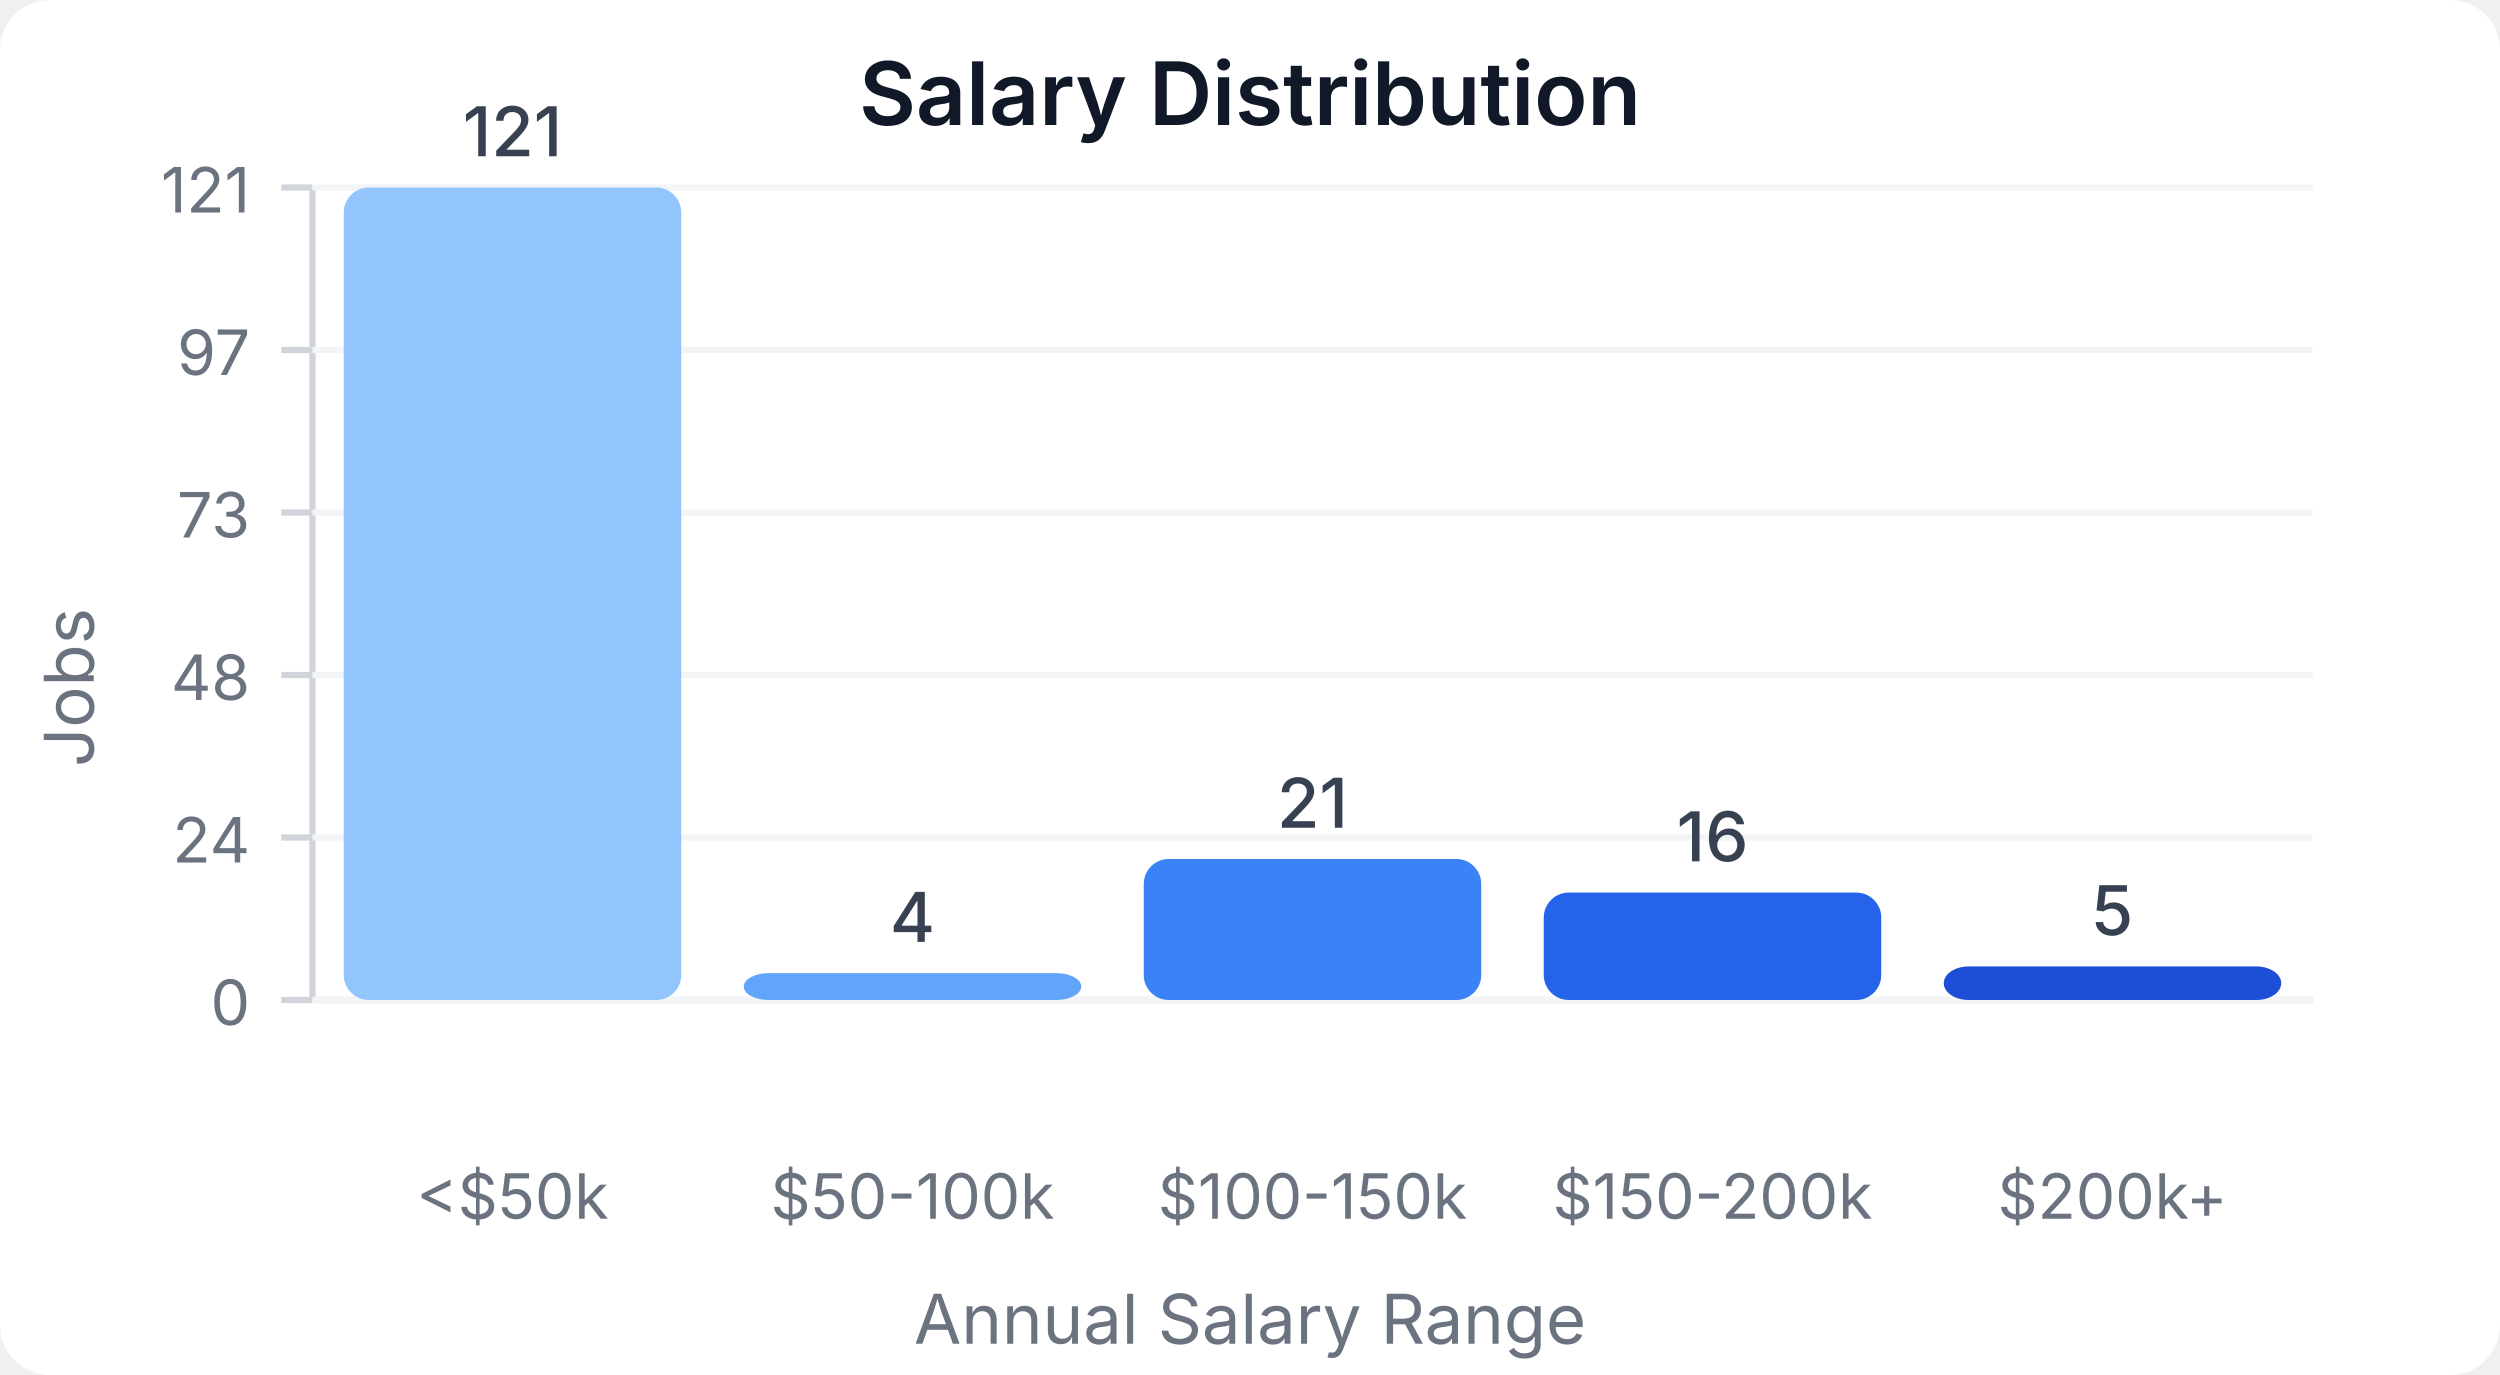
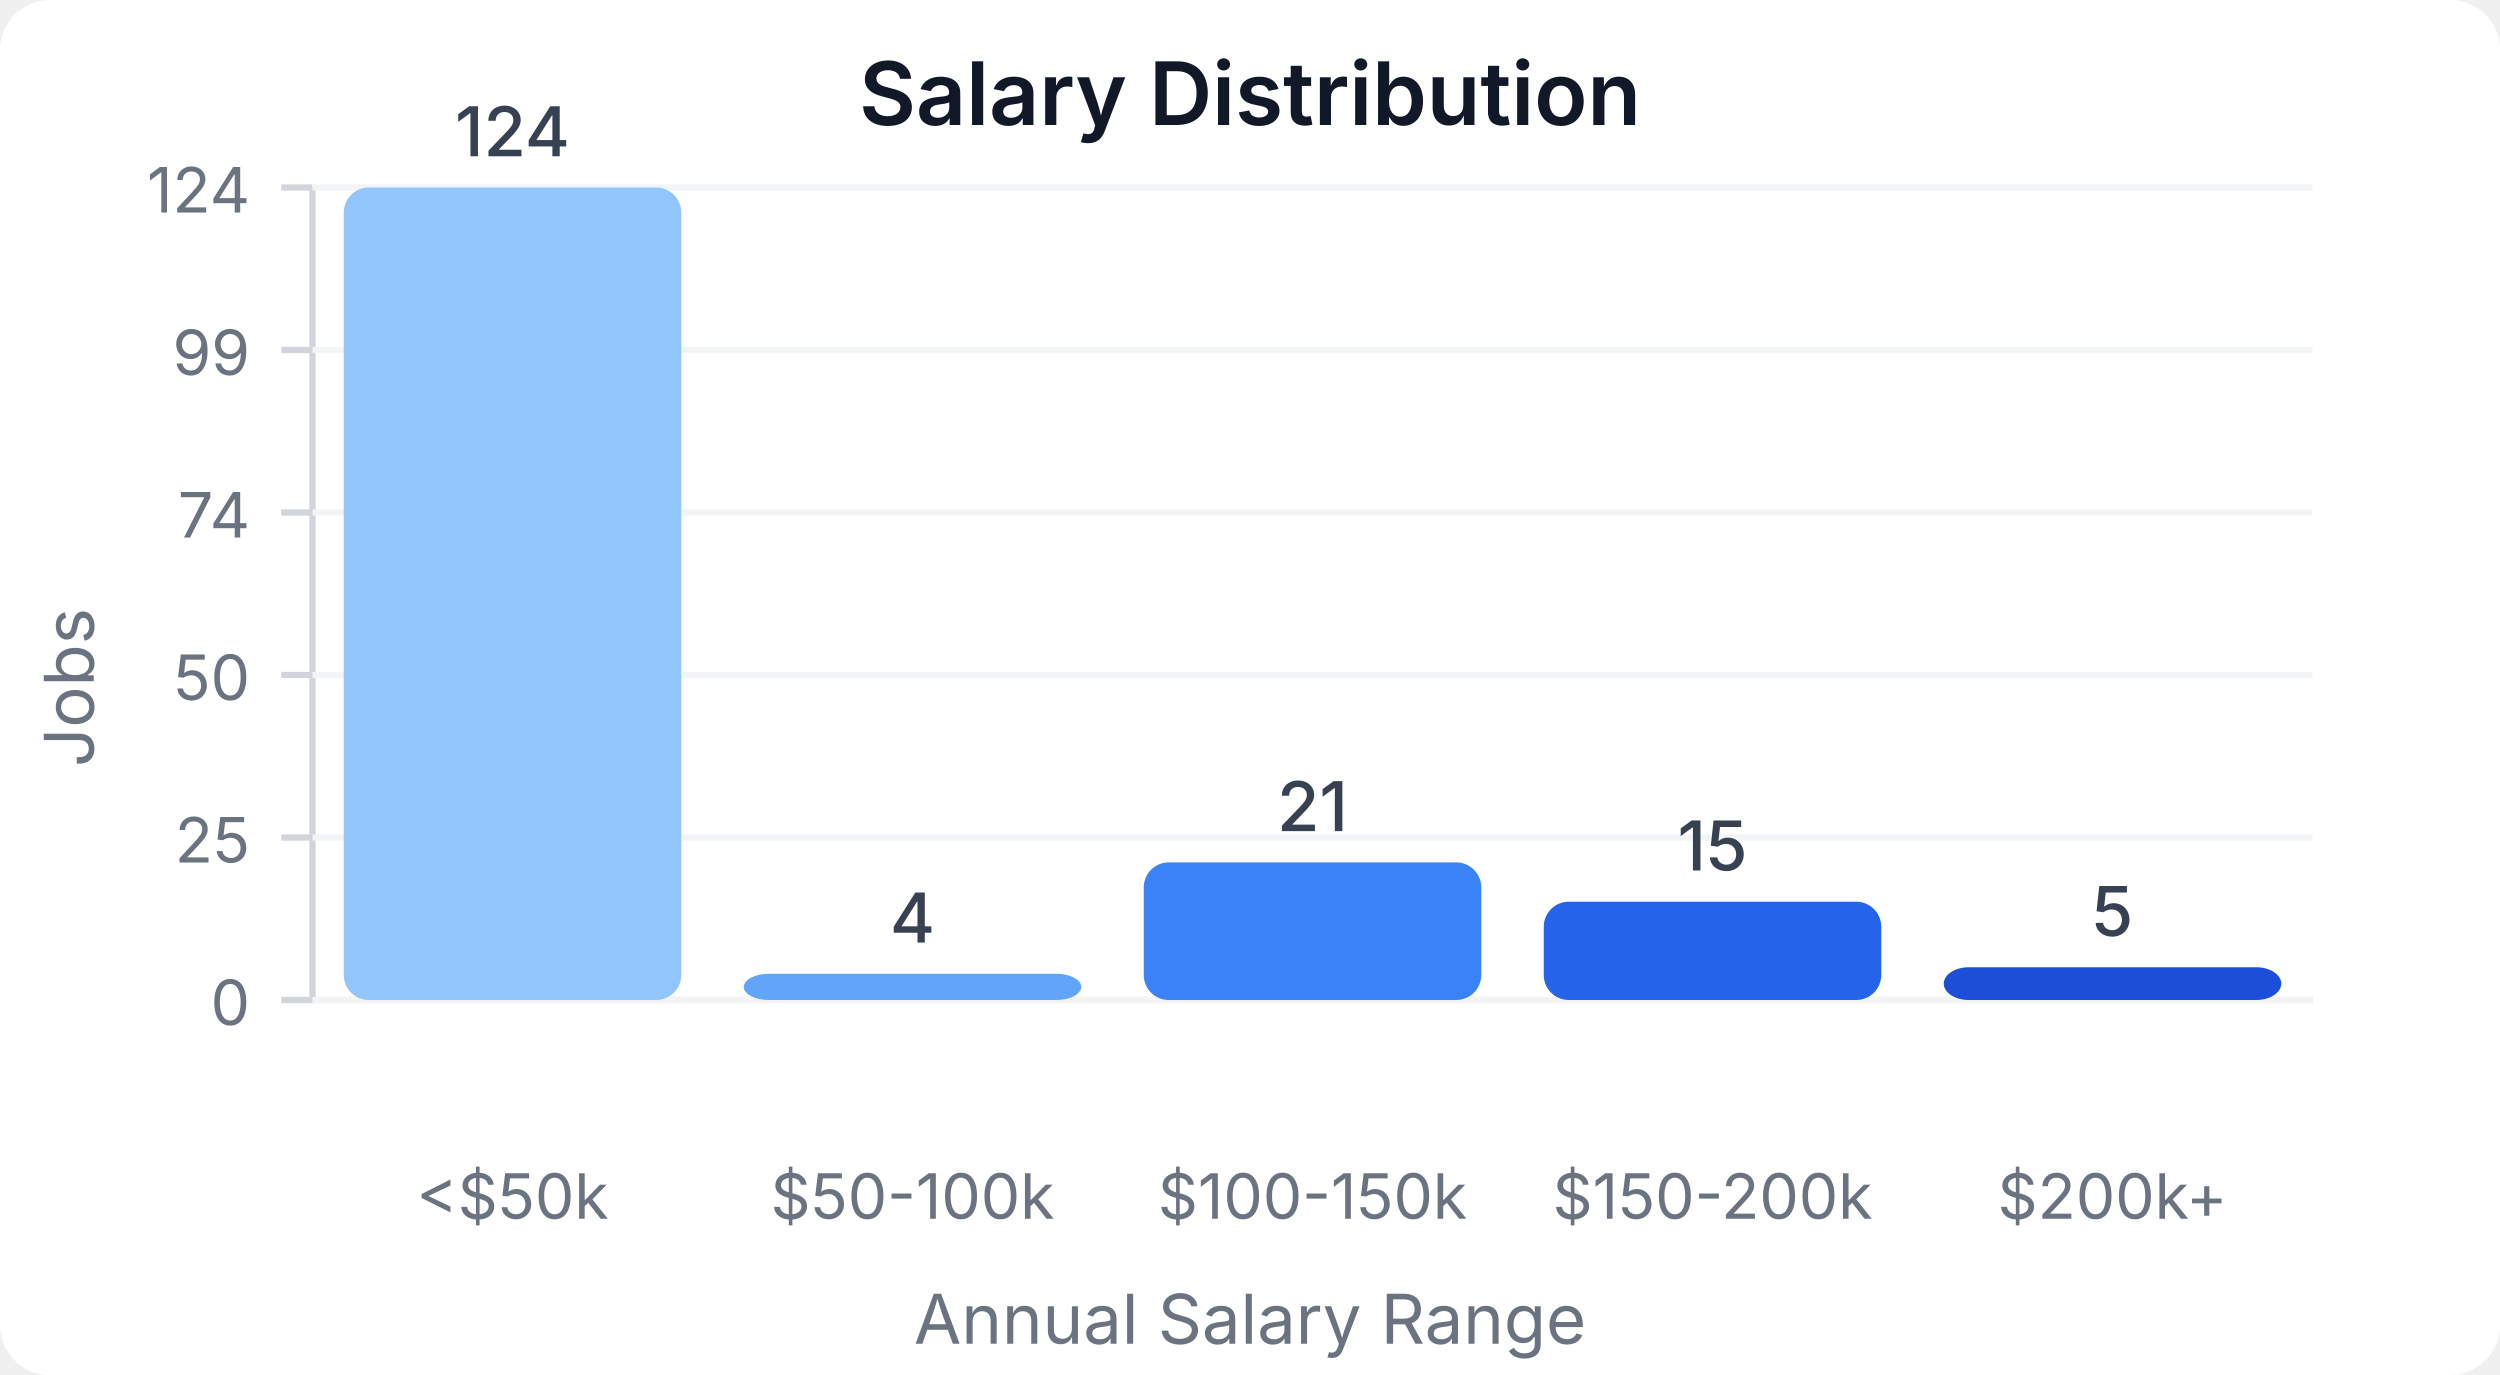
<svg xmlns="http://www.w3.org/2000/svg" width="400" height="220" viewBox="0 0 400 220">
  <style>
    text { font-family: system-ui, -apple-system, sans-serif; }
  </style>
  <rect width="400" height="220" fill="#ffffff" rx="8" />
  <text x="200" y="20" text-anchor="middle" font-size="14" font-weight="600" fill="#111827">Salary Distribution</text>
  <line x1="50" y1="30" x2="50" y2="160" stroke="#d1d5db" stroke-width="1" />
  <line x1="50" y1="160" x2="370" y2="160" stroke="#d1d5db" stroke-width="1" />
  <line x1="45" y1="160" x2="50" y2="160" stroke="#d1d5db" stroke-width="1" />
  <text x="40" y="164" text-anchor="end" font-size="10" fill="#6b7280">0</text>
  <line x1="50" y1="160" x2="370" y2="160" stroke="#f3f4f6" stroke-width="1" />
  <line x1="45" y1="134" x2="50" y2="134" stroke="#d1d5db" stroke-width="1" />
-   <text x="40" y="138" text-anchor="end" font-size="10" fill="#6b7280">24</text>
+   <text x="40" y="138" text-anchor="end" font-size="10" fill="#6b7280">25</text>
  <line x1="50" y1="134" x2="370" y2="134" stroke="#f3f4f6" stroke-width="1" />
  <line x1="45" y1="108" x2="50" y2="108" stroke="#d1d5db" stroke-width="1" />
-   <text x="40" y="112" text-anchor="end" font-size="10" fill="#6b7280">48</text>
+   <text x="40" y="112" text-anchor="end" font-size="10" fill="#6b7280">50</text>
  <line x1="50" y1="108" x2="370" y2="108" stroke="#f3f4f6" stroke-width="1" />
  <line x1="45" y1="82" x2="50" y2="82" stroke="#d1d5db" stroke-width="1" />
-   <text x="40" y="86" text-anchor="end" font-size="10" fill="#6b7280">73</text>
+   <text x="40" y="86" text-anchor="end" font-size="10" fill="#6b7280">74</text>
  <line x1="50" y1="82" x2="370" y2="82" stroke="#f3f4f6" stroke-width="1" />
  <line x1="45" y1="56" x2="50" y2="56" stroke="#d1d5db" stroke-width="1" />
-   <text x="40" y="60" text-anchor="end" font-size="10" fill="#6b7280">97</text>
+   <text x="40" y="60" text-anchor="end" font-size="10" fill="#6b7280">99</text>
  <line x1="50" y1="56" x2="370" y2="56" stroke="#f3f4f6" stroke-width="1" />
  <line x1="45" y1="30" x2="50" y2="30" stroke="#d1d5db" stroke-width="1" />
-   <text x="40" y="34" text-anchor="end" font-size="10" fill="#6b7280">121</text>
+   <text x="40" y="34" text-anchor="end" font-size="10" fill="#6b7280">124</text>
  <line x1="50" y1="30" x2="370" y2="30" stroke="#f3f4f6" stroke-width="1" />
  <rect x="55" y="30" width="54" height="130" fill="#93c5fd" rx="4" />
-   <text x="82" y="25" text-anchor="middle" font-size="11" fill="#374151" font-weight="500">121</text>
+   <text x="82" y="25" text-anchor="middle" font-size="11" fill="#374151" font-weight="500">124</text>
  <text x="82" y="195" text-anchor="middle" font-size="10" fill="#6b7280">&lt;$50k</text>
-   <rect x="119" y="155.702" width="54" height="4.298" fill="#60a5fa" rx="4" />
-   <text x="146" y="150.702" text-anchor="middle" font-size="11" fill="#374151" font-weight="500">4</text>
+   <rect x="119" y="155.806" width="54" height="4.194" fill="#60a5fa" rx="4" />
+   <text x="146" y="150.806" text-anchor="middle" font-size="11" fill="#374151" font-weight="500">4</text>
  <text x="146" y="195" text-anchor="middle" font-size="10" fill="#6b7280">$50-100k</text>
-   <rect x="183" y="137.438" width="54" height="22.562" fill="#3b82f6" rx="4" />
-   <text x="210" y="132.438" text-anchor="middle" font-size="11" fill="#374151" font-weight="500">21</text>
+   <rect x="183" y="137.984" width="54" height="22.016" fill="#3b82f6" rx="4" />
+   <text x="210" y="132.984" text-anchor="middle" font-size="11" fill="#374151" font-weight="500">21</text>
  <text x="210" y="195" text-anchor="middle" font-size="10" fill="#6b7280">$100-150k</text>
-   <rect x="247" y="142.81" width="54" height="17.19" fill="#2563eb" rx="4" />
-   <text x="274" y="137.81" text-anchor="middle" font-size="11" fill="#374151" font-weight="500">16</text>
+   <rect x="247" y="144.274" width="54" height="15.726" fill="#2563eb" rx="4" />
+   <text x="274" y="139.274" text-anchor="middle" font-size="11" fill="#374151" font-weight="500">15</text>
  <text x="274" y="195" text-anchor="middle" font-size="10" fill="#6b7280">$150-200k</text>
-   <rect x="311" y="154.628" width="54" height="5.372" fill="#1d4ed8" rx="4" />
-   <text x="338" y="149.628" text-anchor="middle" font-size="11" fill="#374151" font-weight="500">5</text>
+   <rect x="311" y="154.758" width="54" height="5.242" fill="#1d4ed8" rx="4" />
+   <text x="338" y="149.758" text-anchor="middle" font-size="11" fill="#374151" font-weight="500">5</text>
  <text x="338" y="195" text-anchor="middle" font-size="10" fill="#6b7280">$200k+</text>
  <text x="15" y="110" text-anchor="middle" font-size="11" fill="#6b7280" transform="rotate(-90, 15, 110)">Jobs</text>
  <text x="200" y="215" text-anchor="middle" font-size="11" fill="#6b7280">Annual Salary Range</text>
</svg>
